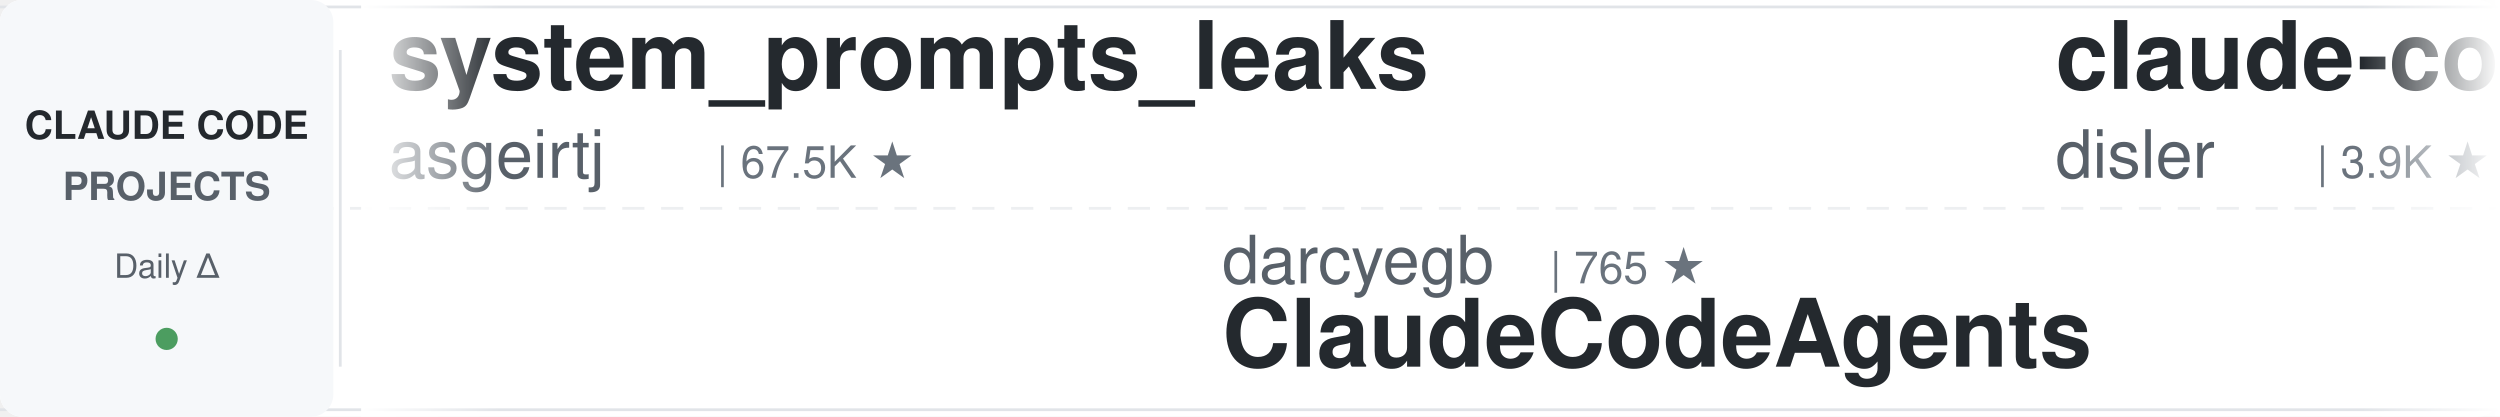
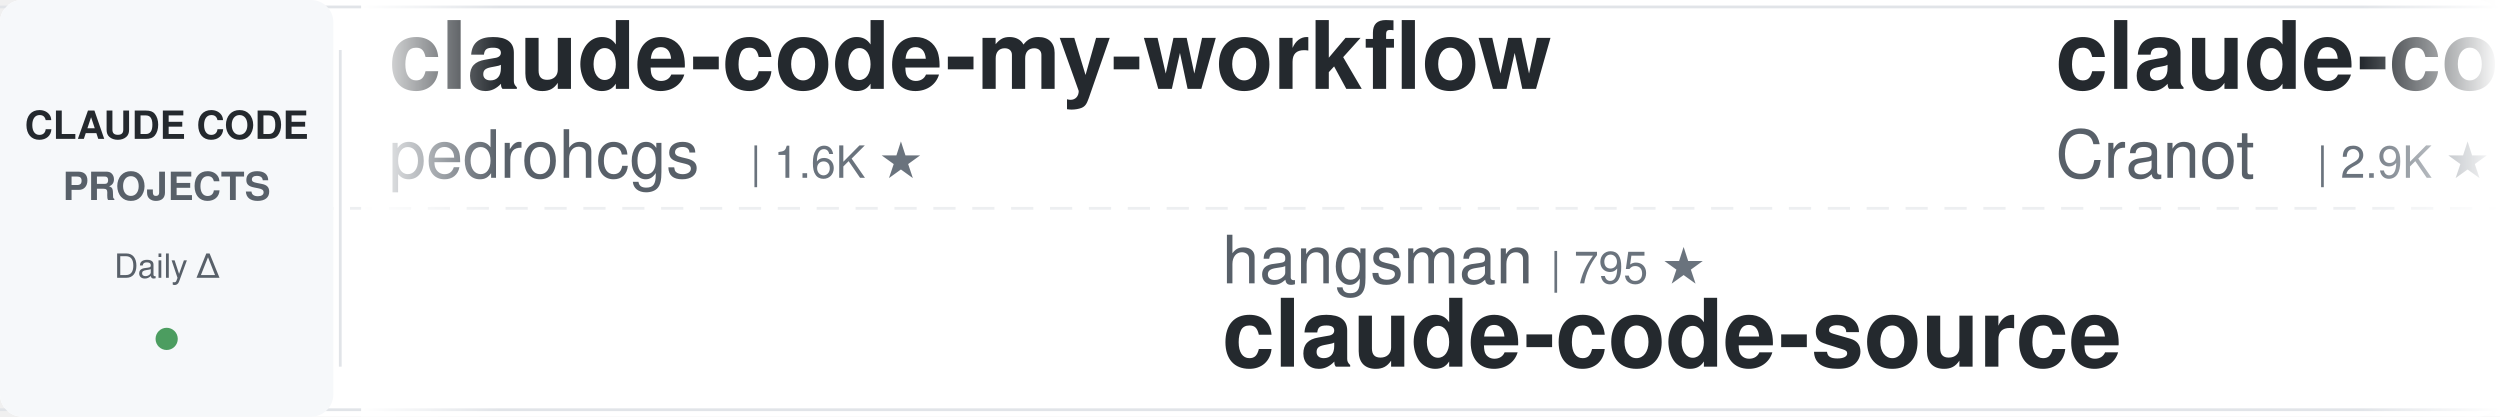
<svg xmlns="http://www.w3.org/2000/svg" width="900" height="150">
  <defs>
    <linearGradient id="leftFade" x1="0%" y1="0%" x2="100%" y2="0%">
      <stop offset="0%" style="stop-color:#ffffff;stop-opacity:1" />
      <stop offset="100%" style="stop-color:#ffffff;stop-opacity:0" />
    </linearGradient>
    <linearGradient id="rightFade" x1="0%" y1="0%" x2="100%" y2="0%">
      <stop offset="0%" style="stop-color:#ffffff;stop-opacity:0" />
      <stop offset="100%" style="stop-color:#ffffff;stop-opacity:1" />
    </linearGradient>
  </defs>
  <rect width="900" height="150" fill="#ffffff" rx="8" />
  <rect x="0" y="2" width="900" height="1" fill="#e1e4e8" />
  <rect x="0" y="147" width="900" height="1" fill="#e1e4e8" />
  <line x1="0" y1="75" x2="900" y2="75" stroke="#e1e4e8" stroke-width="1" stroke-dasharray="8 6" opacity="0.6" />
  <rect x="0" y="0" width="120" height="150" fill="#f6f8fa" rx="8" />
  <text x="60" y="50" font-family="-apple-system, BlinkMacSystemFont, 'Segoe UI', Helvetica, Arial, sans-serif" font-size="14" font-weight="600" fill="#24292e" text-anchor="middle">CLAUDE CODE</text>
  <text x="60" y="72" font-family="-apple-system, BlinkMacSystemFont, 'Segoe UI', Helvetica, Arial, sans-serif" font-size="14" font-weight="600" fill="#586069" text-anchor="middle">PROJECTS</text>
  <text x="60" y="100" font-family="-apple-system, BlinkMacSystemFont, 'Segoe UI', Helvetica, Arial, sans-serif" font-size="12" font-weight="500" fill="#586069" text-anchor="middle">Daily Δ</text>
  <circle cx="60" cy="122" r="4" fill="#22863a" opacity="0.8" />
  <rect x="122" y="18" width="1" height="114" fill="#e1e4e8" />
  <clipPath id="tickerClip">
    <rect x="130" y="0" width="770" height="150" />
  </clipPath>
  <g clip-path="url(#tickerClip)">
    <g id="tickerItems">
      <animateTransform attributeName="transform" attributeType="XML" type="translate" from="0 0" to="-3000 0" dur="54s" repeatCount="indefinite" />
      <g transform="translate(0, 0)">
-         <text x="140" y="32" font-family="-apple-system, BlinkMacSystemFont, 'Segoe UI', Helvetica, Arial, sans-serif" font-size="34" font-weight="600" fill="#24292e">system_prompts_leaks</text>
-         <text x="140" y="64" font-family="-apple-system, BlinkMacSystemFont, 'Segoe UI', Helvetica, Arial, sans-serif" font-size="24" font-weight="400" fill="#586069">asgeirtj</text>
-         <text x="258" y="64" font-family="-apple-system, BlinkMacSystemFont, 'Segoe UI', Helvetica, Arial, sans-serif" font-size="16" font-weight="500" fill="#6a737d">| 67.5K ★</text>
+         <text x="140" y="32" font-family="-apple-system, BlinkMacSystemFont, 'Segoe UI', Helvetica, Arial, sans-serif" font-size="34" font-weight="600" fill="#24292e">claude-code-my-workflow</text>
+         <text x="140" y="64" font-family="-apple-system, BlinkMacSystemFont, 'Segoe UI', Helvetica, Arial, sans-serif" font-size="24" font-weight="400" fill="#586069">pedrohcgs</text>
+         <text x="270" y="64" font-family="-apple-system, BlinkMacSystemFont, 'Segoe UI', Helvetica, Arial, sans-serif" font-size="16" font-weight="500" fill="#6a737d">| 1.6K ★</text>
      </g>
      <g transform="translate(300, 0)">
-         <text x="140" y="102" font-family="-apple-system, BlinkMacSystemFont, 'Segoe UI', Helvetica, Arial, sans-serif" font-size="24" font-weight="400" fill="#586069">darcyegb</text>
-         <text x="258" y="102" font-family="-apple-system, BlinkMacSystemFont, 'Segoe UI', Helvetica, Arial, sans-serif" font-size="16" font-weight="500" fill="#6a737d">| 765 ★</text>
-         <text x="140" y="132" font-family="-apple-system, BlinkMacSystemFont, 'Segoe UI', Helvetica, Arial, sans-serif" font-size="34" font-weight="600" fill="#24292e">ClaudeCodeAgents</text>
+         <text x="140" y="102" font-family="-apple-system, BlinkMacSystemFont, 'Segoe UI', Helvetica, Arial, sans-serif" font-size="24" font-weight="400" fill="#586069">hangsman</text>
+         <text x="258" y="102" font-family="-apple-system, BlinkMacSystemFont, 'Segoe UI', Helvetica, Arial, sans-serif" font-size="16" font-weight="500" fill="#6a737d">| 795 ★</text>
+         <text x="140" y="132" font-family="-apple-system, BlinkMacSystemFont, 'Segoe UI', Helvetica, Arial, sans-serif" font-size="34" font-weight="600" fill="#24292e">claude-code-source</text>
      </g>
      <g transform="translate(600, 0)">
-         <text x="140" y="32" font-family="-apple-system, BlinkMacSystemFont, 'Segoe UI', Helvetica, Arial, sans-serif" font-size="34" font-weight="600" fill="#24292e">claude-code-hooks-master...</text>
-         <text x="140" y="64" font-family="-apple-system, BlinkMacSystemFont, 'Segoe UI', Helvetica, Arial, sans-serif" font-size="24" font-weight="400" fill="#586069">disler</text>
-         <text x="234" y="64" font-family="-apple-system, BlinkMacSystemFont, 'Segoe UI', Helvetica, Arial, sans-serif" font-size="16" font-weight="500" fill="#6a737d">| 3.9K ★</text>
+         <text x="140" y="32" font-family="-apple-system, BlinkMacSystemFont, 'Segoe UI', Helvetica, Arial, sans-serif" font-size="34" font-weight="600" fill="#24292e">claude-code-guide</text>
+         <text x="140" y="64" font-family="-apple-system, BlinkMacSystemFont, 'Segoe UI', Helvetica, Arial, sans-serif" font-size="24" font-weight="400" fill="#586069">Cranot</text>
+         <text x="234" y="64" font-family="-apple-system, BlinkMacSystemFont, 'Segoe UI', Helvetica, Arial, sans-serif" font-size="16" font-weight="500" fill="#6a737d">| 2.9K ★</text>
      </g>
      <g transform="translate(900, 0)">
-         <text x="140" y="102" font-family="-apple-system, BlinkMacSystemFont, 'Segoe UI', Helvetica, Arial, sans-serif" font-size="24" font-weight="400" fill="#586069">feiskyer</text>
-         <text x="258" y="102" font-family="-apple-system, BlinkMacSystemFont, 'Segoe UI', Helvetica, Arial, sans-serif" font-size="16" font-weight="500" fill="#6a737d">| 1.7K ★</text>
-         <text x="140" y="132" font-family="-apple-system, BlinkMacSystemFont, 'Segoe UI', Helvetica, Arial, sans-serif" font-size="34" font-weight="600" fill="#24292e">claude-code-settings</text>
+         <text x="140" y="102" font-family="-apple-system, BlinkMacSystemFont, 'Segoe UI', Helvetica, Arial, sans-serif" font-size="24" font-weight="400" fill="#586069">shanraisshan</text>
+         <text x="306" y="102" font-family="-apple-system, BlinkMacSystemFont, 'Segoe UI', Helvetica, Arial, sans-serif" font-size="16" font-weight="500" fill="#6a737d">| 66.1K ★</text>
+         <text x="140" y="132" font-family="-apple-system, BlinkMacSystemFont, 'Segoe UI', Helvetica, Arial, sans-serif" font-size="34" font-weight="600" fill="#24292e">claude-code-best-practic...</text>
      </g>
      <g transform="translate(1200, 0)">
+         <text x="140" y="32" font-family="-apple-system, BlinkMacSystemFont, 'Segoe UI', Helvetica, Arial, sans-serif" font-size="34" font-weight="600" fill="#24292e">edmunds-claude-code</text>
+         <text x="140" y="64" font-family="-apple-system, BlinkMacSystemFont, 'Segoe UI', Helvetica, Arial, sans-serif" font-size="24" font-weight="400" fill="#586069">edmund-io</text>
+         <text x="270" y="64" font-family="-apple-system, BlinkMacSystemFont, 'Segoe UI', Helvetica, Arial, sans-serif" font-size="16" font-weight="500" fill="#6a737d">| 1.5K ★</text>
+       </g>
+       <g transform="translate(1500, 0)">
+         <text x="140" y="102" font-family="-apple-system, BlinkMacSystemFont, 'Segoe UI', Helvetica, Arial, sans-serif" font-size="24" font-weight="400" fill="#586069">anthropics</text>
+         <text x="282" y="102" font-family="-apple-system, BlinkMacSystemFont, 'Segoe UI', Helvetica, Arial, sans-serif" font-size="16" font-weight="500" fill="#6a737d">| 6.2K ★</text>
+         <text x="140" y="132" font-family="-apple-system, BlinkMacSystemFont, 'Segoe UI', Helvetica, Arial, sans-serif" font-size="34" font-weight="600" fill="#24292e">claude-code-security-rev...</text>
+       </g>
+       <g transform="translate(1800, 0)">
+         <text x="140" y="32" font-family="-apple-system, BlinkMacSystemFont, 'Segoe UI', Helvetica, Arial, sans-serif" font-size="34" font-weight="600" fill="#24292e">awesome-claude-code-suba...</text>
+         <text x="140" y="64" font-family="-apple-system, BlinkMacSystemFont, 'Segoe UI', Helvetica, Arial, sans-serif" font-size="24" font-weight="400" fill="#586069">VoltAgent</text>
+         <text x="270" y="64" font-family="-apple-system, BlinkMacSystemFont, 'Segoe UI', Helvetica, Arial, sans-serif" font-size="16" font-weight="500" fill="#6a737d">| 25.2K ★</text>
+       </g>
+       <g transform="translate(2100, 0)">
+         <text x="140" y="102" font-family="-apple-system, BlinkMacSystemFont, 'Segoe UI', Helvetica, Arial, sans-serif" font-size="24" font-weight="400" fill="#586069">ykdojo</text>
+         <text x="234" y="102" font-family="-apple-system, BlinkMacSystemFont, 'Segoe UI', Helvetica, Arial, sans-serif" font-size="16" font-weight="500" fill="#6a737d">| 10.1K ★</text>
+         <text x="140" y="132" font-family="-apple-system, BlinkMacSystemFont, 'Segoe UI', Helvetica, Arial, sans-serif" font-size="34" font-weight="600" fill="#24292e">claude-code-tips</text>
+       </g>
+       <g transform="translate(2400, 0)">
        <text x="140" y="32" font-family="-apple-system, BlinkMacSystemFont, 'Segoe UI', Helvetica, Arial, sans-serif" font-size="34" font-weight="600" fill="#24292e">Dive-into-Claude-Code</text>
        <text x="140" y="64" font-family="-apple-system, BlinkMacSystemFont, 'Segoe UI', Helvetica, Arial, sans-serif" font-size="24" font-weight="400" fill="#586069">VILA-Lab</text>
        <text x="258" y="64" font-family="-apple-system, BlinkMacSystemFont, 'Segoe UI', Helvetica, Arial, sans-serif" font-size="16" font-weight="500" fill="#6a737d">| 2.1K ★</text>
      </g>
-       <g transform="translate(1500, 0)">
-         <text x="140" y="102" font-family="-apple-system, BlinkMacSystemFont, 'Segoe UI', Helvetica, Arial, sans-serif" font-size="24" font-weight="400" fill="#586069">multica-ai</text>
-         <text x="282" y="102" font-family="-apple-system, BlinkMacSystemFont, 'Segoe UI', Helvetica, Arial, sans-serif" font-size="16" font-weight="500" fill="#6a737d">| 214.0K ★</text>
-         <text x="140" y="132" font-family="-apple-system, BlinkMacSystemFont, 'Segoe UI', Helvetica, Arial, sans-serif" font-size="34" font-weight="600" fill="#24292e">andrej-karpathy-skills</text>
-       </g>
-       <g transform="translate(1800, 0)">
-         <text x="140" y="32" font-family="-apple-system, BlinkMacSystemFont, 'Segoe UI', Helvetica, Arial, sans-serif" font-size="34" font-weight="600" fill="#24292e">Auto-claude-code-researc...</text>
-         <text x="140" y="64" font-family="-apple-system, BlinkMacSystemFont, 'Segoe UI', Helvetica, Arial, sans-serif" font-size="24" font-weight="400" fill="#586069">wanshuiyin</text>
-         <text x="282" y="64" font-family="-apple-system, BlinkMacSystemFont, 'Segoe UI', Helvetica, Arial, sans-serif" font-size="16" font-weight="500" fill="#6a737d">| 16.3K ★</text>
-       </g>
-       <g transform="translate(2100, 0)">
-         <text x="140" y="102" font-family="-apple-system, BlinkMacSystemFont, 'Segoe UI', Helvetica, Arial, sans-serif" font-size="24" font-weight="400" fill="#586069">fuergaosi233</text>
-         <text x="306" y="102" font-family="-apple-system, BlinkMacSystemFont, 'Segoe UI', Helvetica, Arial, sans-serif" font-size="16" font-weight="500" fill="#6a737d">| 2.8K ★</text>
-         <text x="140" y="132" font-family="-apple-system, BlinkMacSystemFont, 'Segoe UI', Helvetica, Arial, sans-serif" font-size="34" font-weight="600" fill="#24292e">claude-code-proxy</text>
-       </g>
-       <g transform="translate(2400, 0)">
-         <text x="140" y="32" font-family="-apple-system, BlinkMacSystemFont, 'Segoe UI', Helvetica, Arial, sans-serif" font-size="34" font-weight="600" fill="#24292e">Claude-Code-Source-Study</text>
-         <text x="140" y="64" font-family="-apple-system, BlinkMacSystemFont, 'Segoe UI', Helvetica, Arial, sans-serif" font-size="24" font-weight="400" fill="#586069">luyao618</text>
-         <text x="258" y="64" font-family="-apple-system, BlinkMacSystemFont, 'Segoe UI', Helvetica, Arial, sans-serif" font-size="16" font-weight="500" fill="#6a737d">| 1.7K ★</text>
-       </g>
      <g transform="translate(2700, 0)">
-         <text x="140" y="102" font-family="-apple-system, BlinkMacSystemFont, 'Segoe UI', Helvetica, Arial, sans-serif" font-size="24" font-weight="400" fill="#586069">andrew-kramer-inno</text>
-         <text x="378" y="102" font-family="-apple-system, BlinkMacSystemFont, 'Segoe UI', Helvetica, Arial, sans-serif" font-size="16" font-weight="500" fill="#6a737d">| 596 ★</text>
-         <text x="140" y="132" font-family="-apple-system, BlinkMacSystemFont, 'Segoe UI', Helvetica, Arial, sans-serif" font-size="34" font-weight="600" fill="#24292e">claude-code-source-build</text>
+         <text x="140" y="102" font-family="-apple-system, BlinkMacSystemFont, 'Segoe UI', Helvetica, Arial, sans-serif" font-size="24" font-weight="400" fill="#586069">Chachamaru127</text>
+         <text x="318" y="102" font-family="-apple-system, BlinkMacSystemFont, 'Segoe UI', Helvetica, Arial, sans-serif" font-size="16" font-weight="500" fill="#6a737d">| 3.1K ★</text>
+         <text x="140" y="132" font-family="-apple-system, BlinkMacSystemFont, 'Segoe UI', Helvetica, Arial, sans-serif" font-size="34" font-weight="600" fill="#24292e">claude-code-harness</text>
      </g>
      <g transform="translate(3000, 0)">
-         <text x="140" y="32" font-family="-apple-system, BlinkMacSystemFont, 'Segoe UI', Helvetica, Arial, sans-serif" font-size="34" font-weight="600" fill="#24292e">system_prompts_leaks</text>
-         <text x="140" y="64" font-family="-apple-system, BlinkMacSystemFont, 'Segoe UI', Helvetica, Arial, sans-serif" font-size="24" font-weight="400" fill="#586069">asgeirtj</text>
-         <text x="258" y="64" font-family="-apple-system, BlinkMacSystemFont, 'Segoe UI', Helvetica, Arial, sans-serif" font-size="16" font-weight="500" fill="#6a737d">| 67.5K ★</text>
+         <text x="140" y="32" font-family="-apple-system, BlinkMacSystemFont, 'Segoe UI', Helvetica, Arial, sans-serif" font-size="34" font-weight="600" fill="#24292e">claude-code-my-workflow</text>
+         <text x="140" y="64" font-family="-apple-system, BlinkMacSystemFont, 'Segoe UI', Helvetica, Arial, sans-serif" font-size="24" font-weight="400" fill="#586069">pedrohcgs</text>
+         <text x="270" y="64" font-family="-apple-system, BlinkMacSystemFont, 'Segoe UI', Helvetica, Arial, sans-serif" font-size="16" font-weight="500" fill="#6a737d">| 1.6K ★</text>
      </g>
      <g transform="translate(3300, 0)">
-         <text x="140" y="102" font-family="-apple-system, BlinkMacSystemFont, 'Segoe UI', Helvetica, Arial, sans-serif" font-size="24" font-weight="400" fill="#586069">darcyegb</text>
-         <text x="258" y="102" font-family="-apple-system, BlinkMacSystemFont, 'Segoe UI', Helvetica, Arial, sans-serif" font-size="16" font-weight="500" fill="#6a737d">| 765 ★</text>
-         <text x="140" y="132" font-family="-apple-system, BlinkMacSystemFont, 'Segoe UI', Helvetica, Arial, sans-serif" font-size="34" font-weight="600" fill="#24292e">ClaudeCodeAgents</text>
+         <text x="140" y="102" font-family="-apple-system, BlinkMacSystemFont, 'Segoe UI', Helvetica, Arial, sans-serif" font-size="24" font-weight="400" fill="#586069">hangsman</text>
+         <text x="258" y="102" font-family="-apple-system, BlinkMacSystemFont, 'Segoe UI', Helvetica, Arial, sans-serif" font-size="16" font-weight="500" fill="#6a737d">| 795 ★</text>
+         <text x="140" y="132" font-family="-apple-system, BlinkMacSystemFont, 'Segoe UI', Helvetica, Arial, sans-serif" font-size="34" font-weight="600" fill="#24292e">claude-code-source</text>
      </g>
      <g transform="translate(3600, 0)">
-         <text x="140" y="32" font-family="-apple-system, BlinkMacSystemFont, 'Segoe UI', Helvetica, Arial, sans-serif" font-size="34" font-weight="600" fill="#24292e">claude-code-hooks-master...</text>
-         <text x="140" y="64" font-family="-apple-system, BlinkMacSystemFont, 'Segoe UI', Helvetica, Arial, sans-serif" font-size="24" font-weight="400" fill="#586069">disler</text>
-         <text x="234" y="64" font-family="-apple-system, BlinkMacSystemFont, 'Segoe UI', Helvetica, Arial, sans-serif" font-size="16" font-weight="500" fill="#6a737d">| 3.9K ★</text>
+         <text x="140" y="32" font-family="-apple-system, BlinkMacSystemFont, 'Segoe UI', Helvetica, Arial, sans-serif" font-size="34" font-weight="600" fill="#24292e">claude-code-guide</text>
+         <text x="140" y="64" font-family="-apple-system, BlinkMacSystemFont, 'Segoe UI', Helvetica, Arial, sans-serif" font-size="24" font-weight="400" fill="#586069">Cranot</text>
+         <text x="234" y="64" font-family="-apple-system, BlinkMacSystemFont, 'Segoe UI', Helvetica, Arial, sans-serif" font-size="16" font-weight="500" fill="#6a737d">| 2.9K ★</text>
      </g>
      <g transform="translate(3900, 0)">
-         <text x="140" y="102" font-family="-apple-system, BlinkMacSystemFont, 'Segoe UI', Helvetica, Arial, sans-serif" font-size="24" font-weight="400" fill="#586069">feiskyer</text>
-         <text x="258" y="102" font-family="-apple-system, BlinkMacSystemFont, 'Segoe UI', Helvetica, Arial, sans-serif" font-size="16" font-weight="500" fill="#6a737d">| 1.7K ★</text>
-         <text x="140" y="132" font-family="-apple-system, BlinkMacSystemFont, 'Segoe UI', Helvetica, Arial, sans-serif" font-size="34" font-weight="600" fill="#24292e">claude-code-settings</text>
+         <text x="140" y="102" font-family="-apple-system, BlinkMacSystemFont, 'Segoe UI', Helvetica, Arial, sans-serif" font-size="24" font-weight="400" fill="#586069">shanraisshan</text>
+         <text x="306" y="102" font-family="-apple-system, BlinkMacSystemFont, 'Segoe UI', Helvetica, Arial, sans-serif" font-size="16" font-weight="500" fill="#6a737d">| 66.1K ★</text>
+         <text x="140" y="132" font-family="-apple-system, BlinkMacSystemFont, 'Segoe UI', Helvetica, Arial, sans-serif" font-size="34" font-weight="600" fill="#24292e">claude-code-best-practic...</text>
      </g>
    </g>
  </g>
  <rect x="130" y="0" width="50" height="150" fill="url(#leftFade)" />
  <rect x="850" y="0" width="50" height="150" fill="url(#rightFade)" />
</svg>
